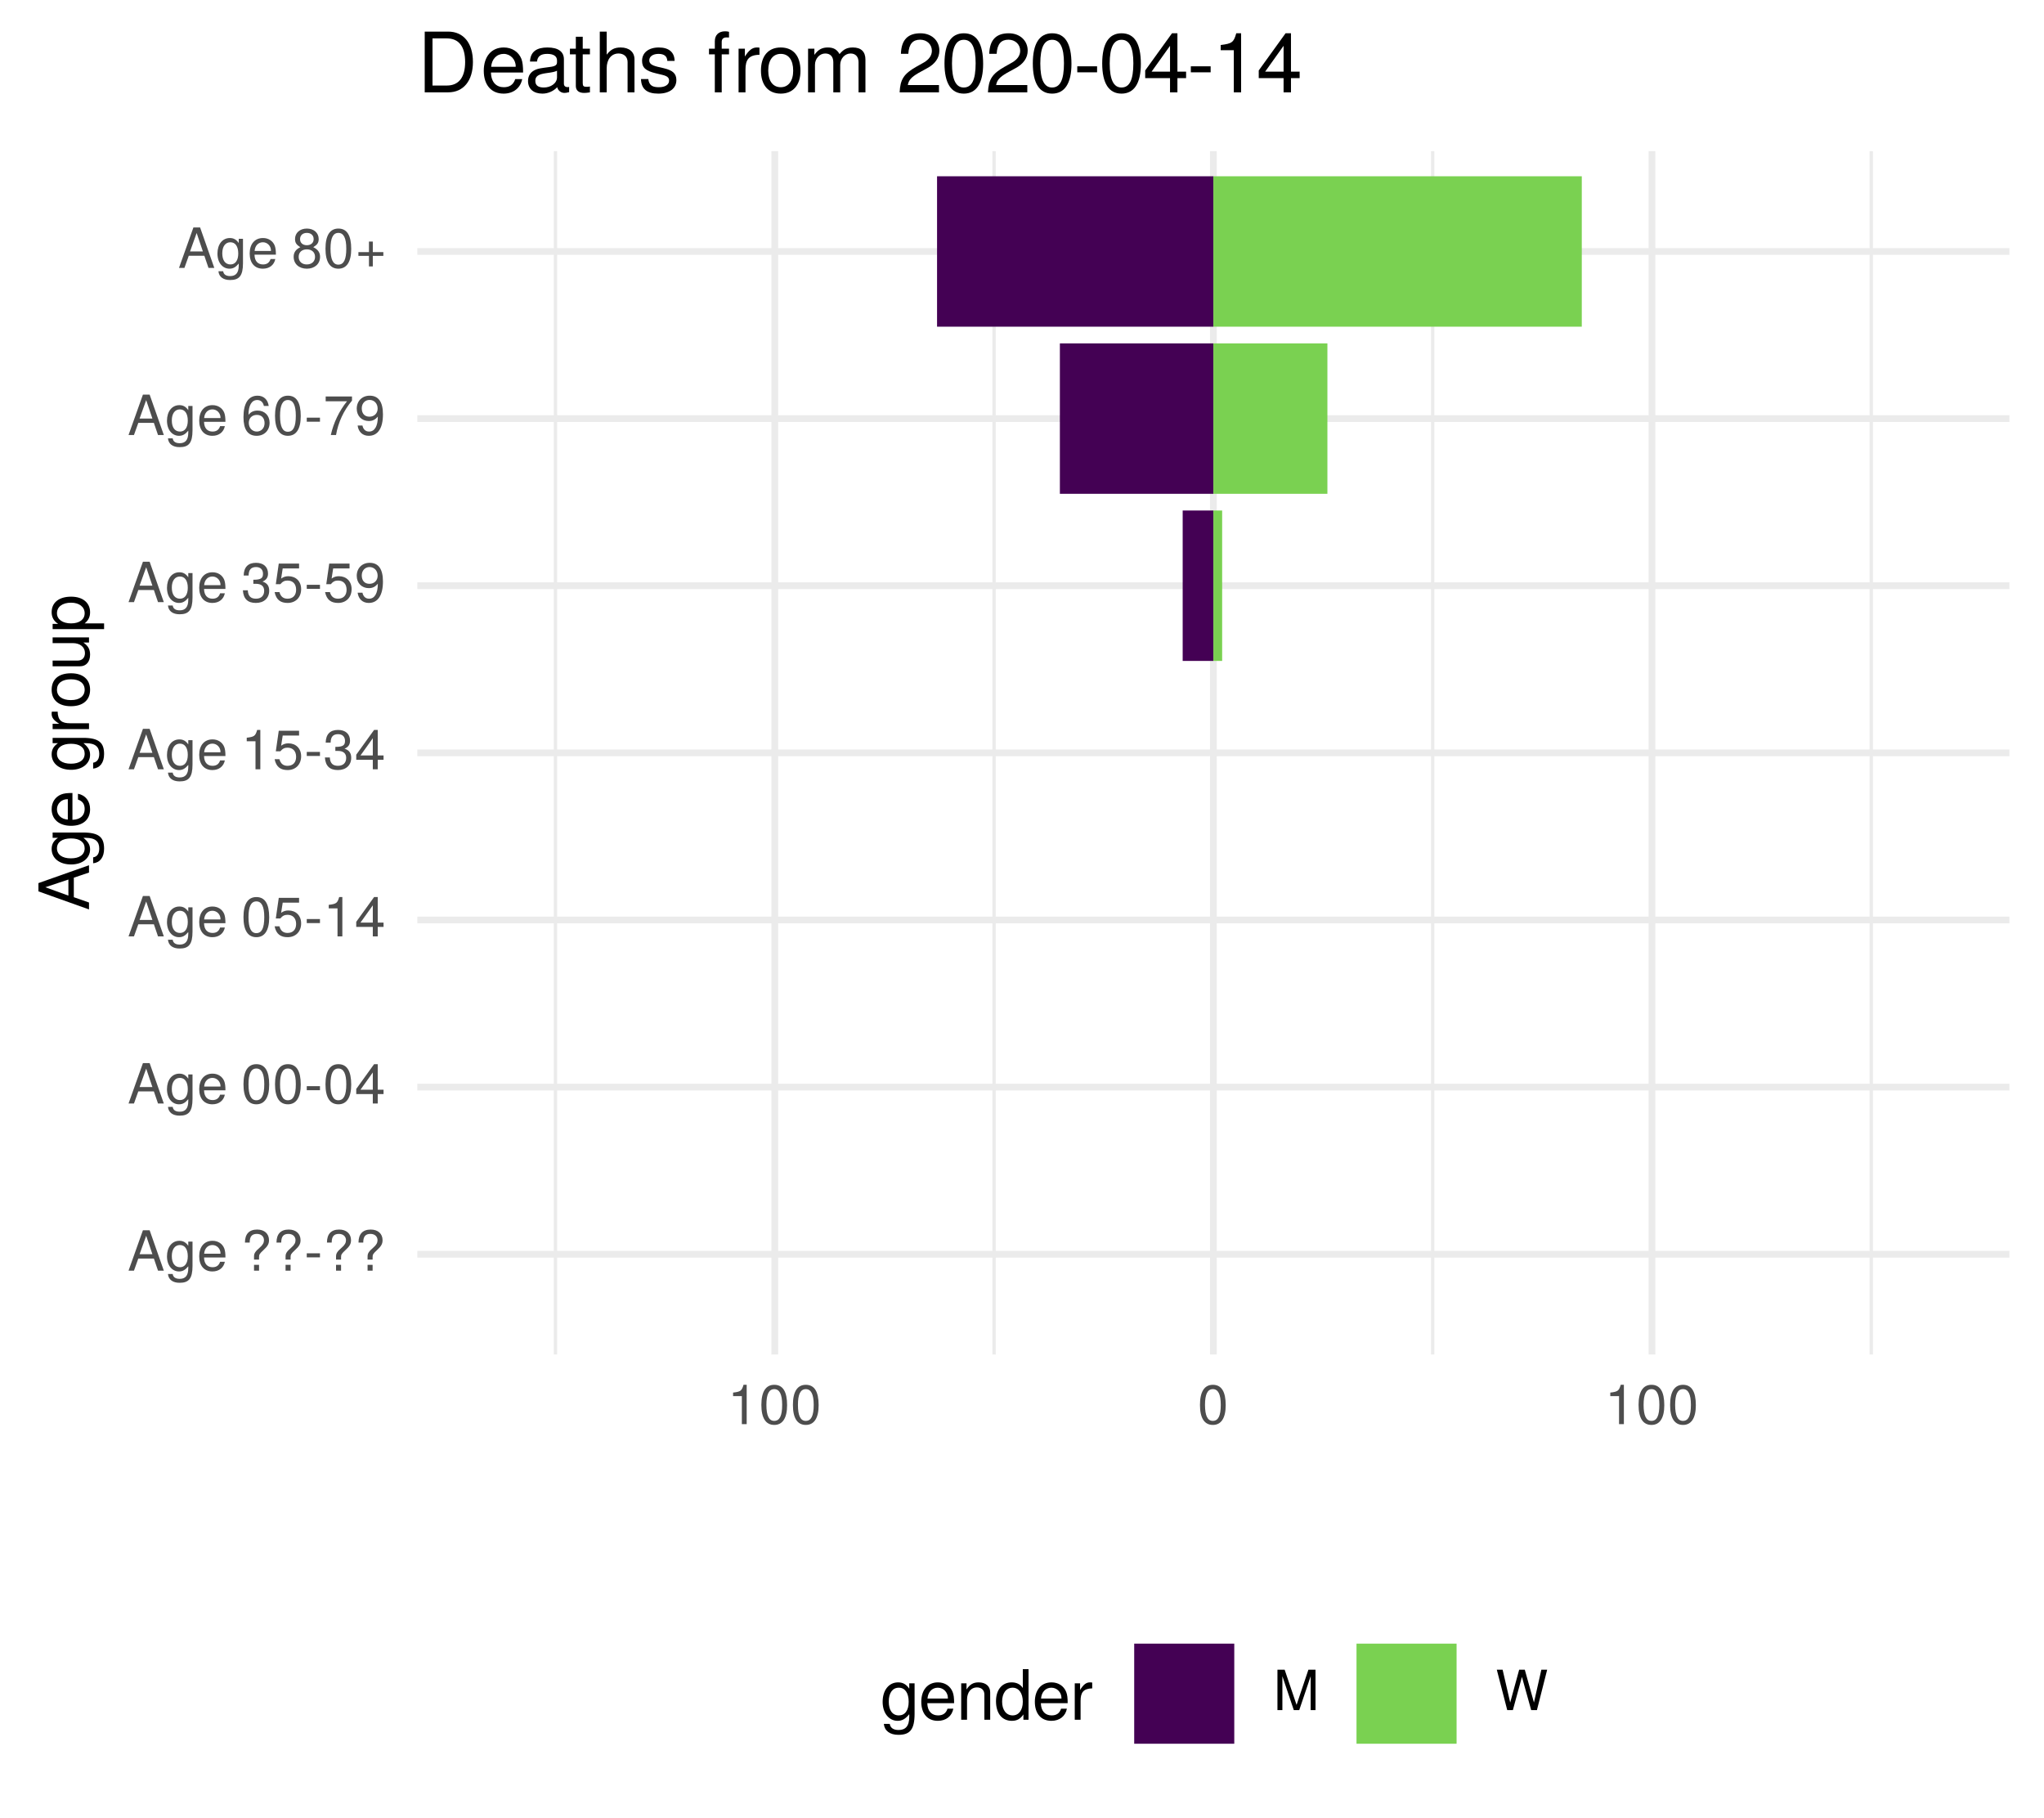
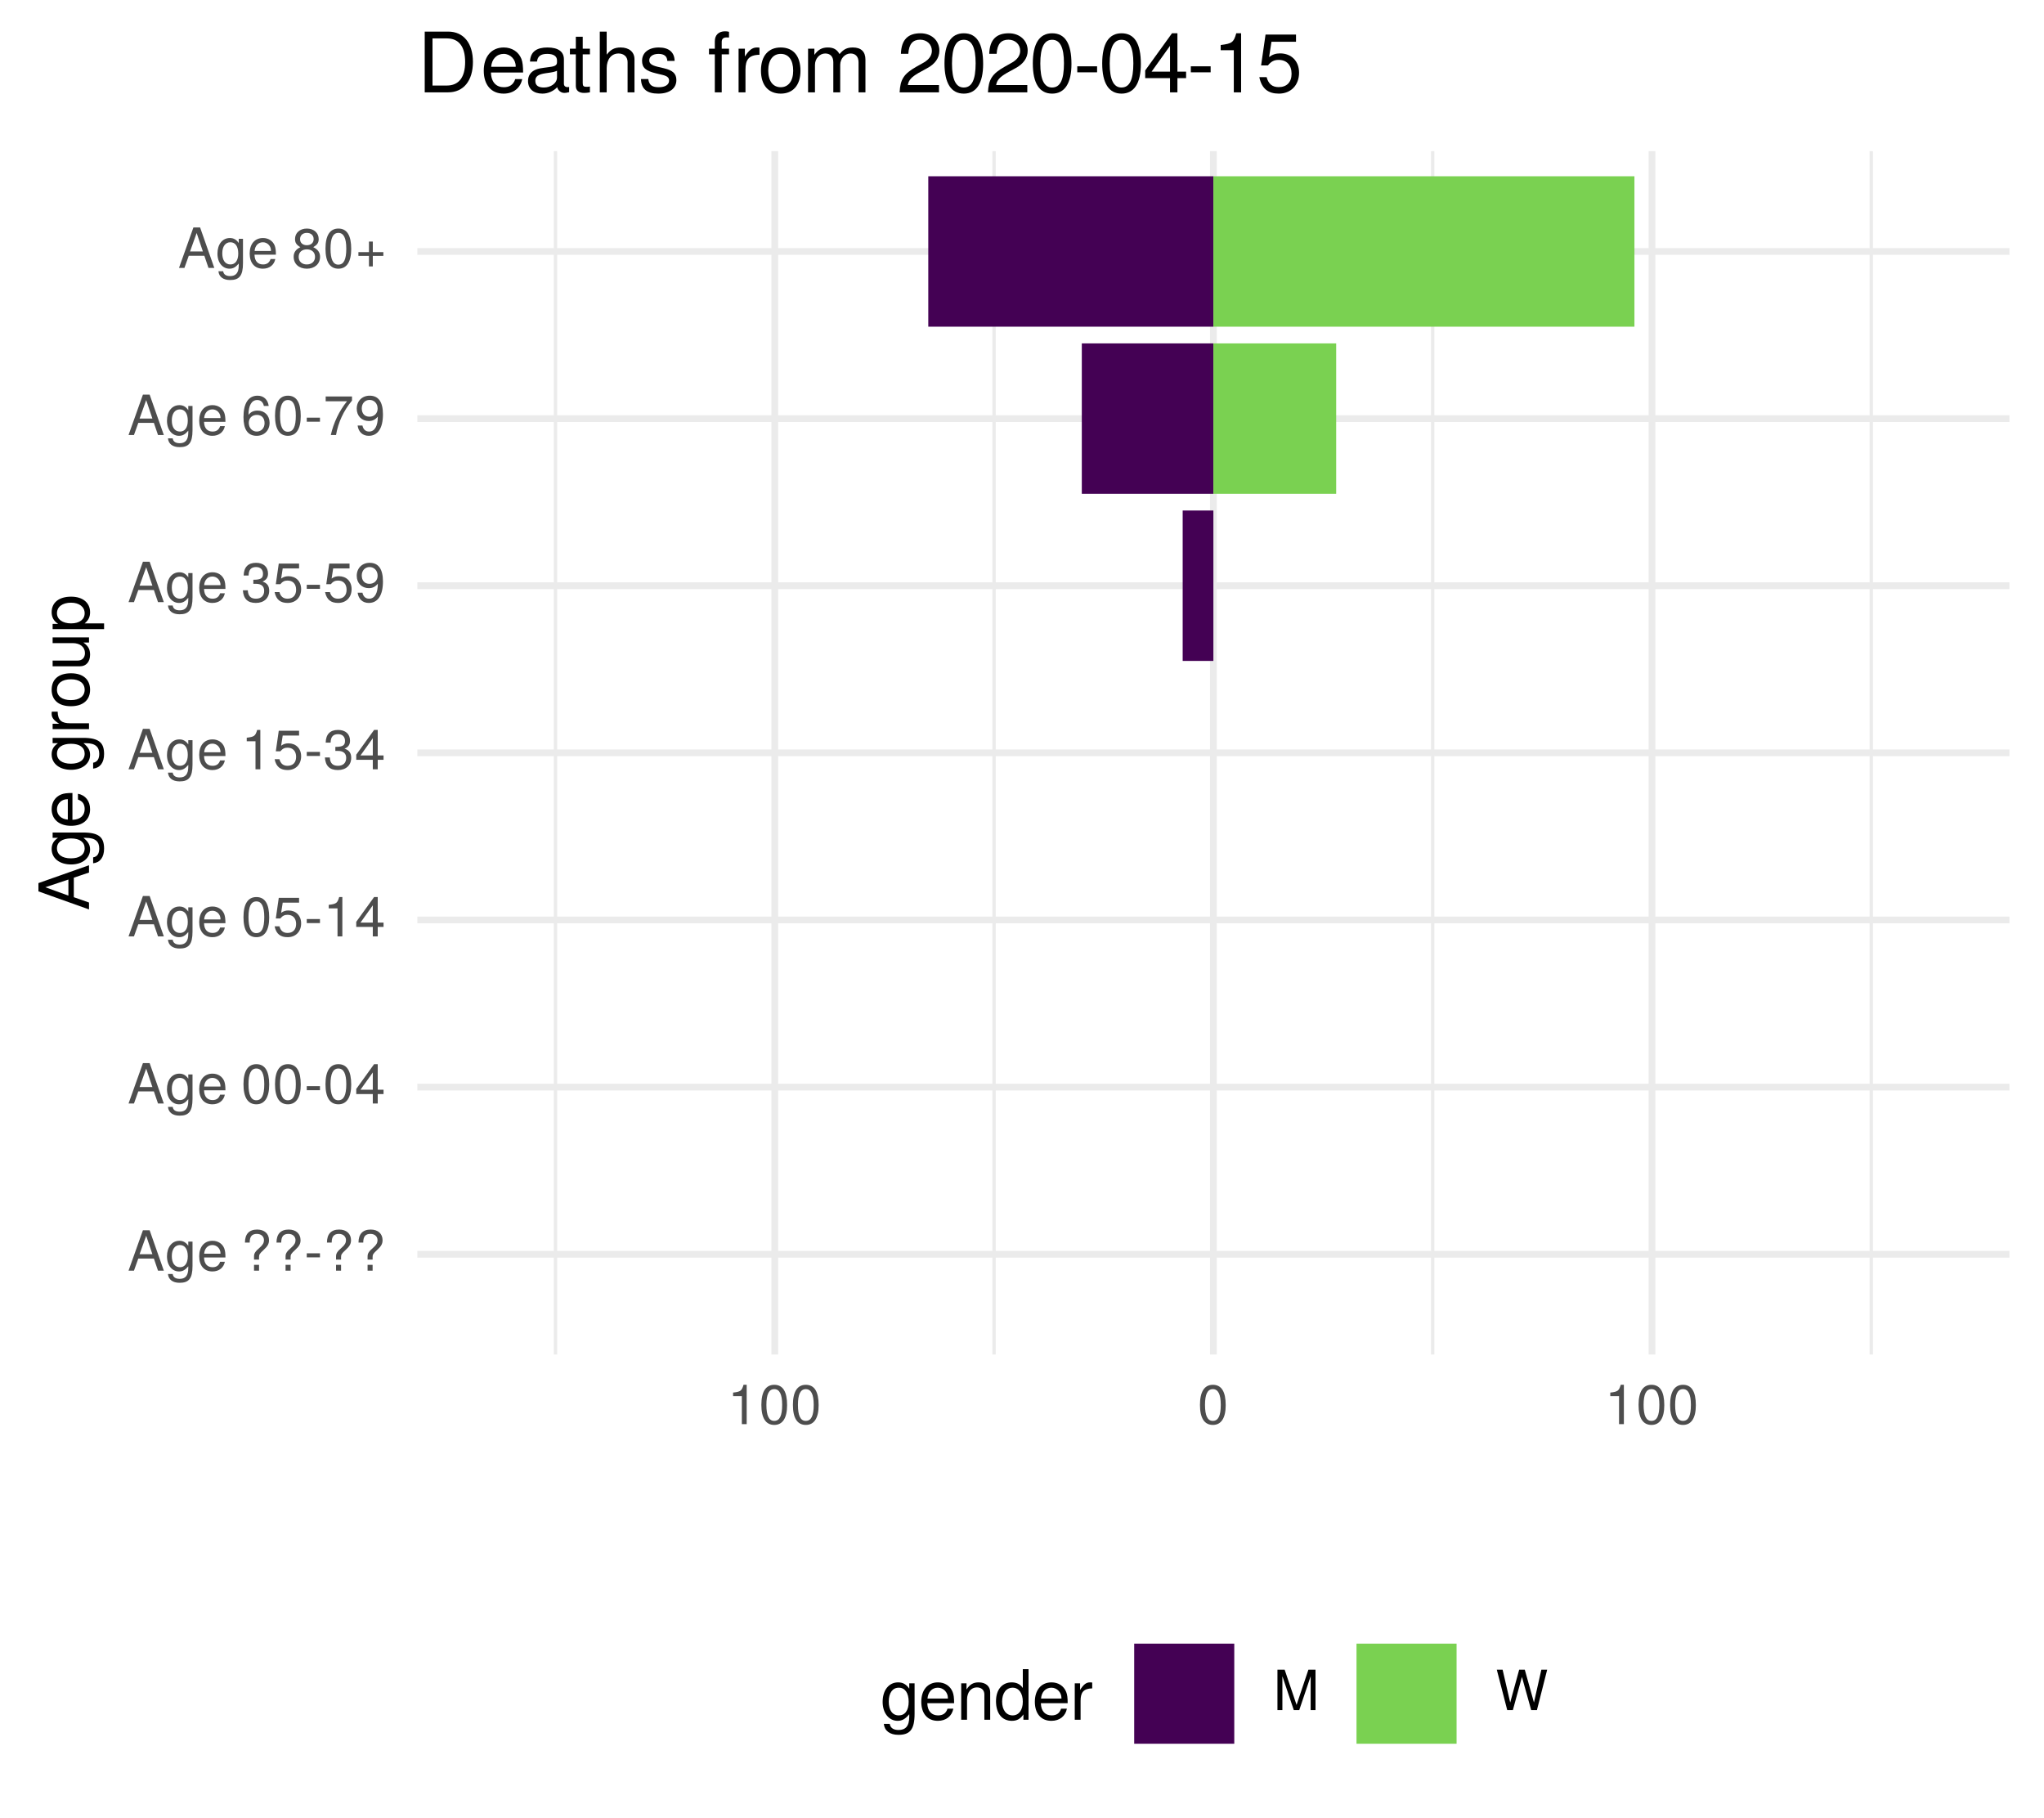
<svg xmlns="http://www.w3.org/2000/svg" xmlns:xlink="http://www.w3.org/1999/xlink" width="324pt" height="288pt" viewBox="0 0 324 288" version="1.1">
  <defs>
    <g>
      <symbol overflow="visible" id="glyph0-0">
        <path style="stroke:none;" d="" />
      </symbol>
      <symbol overflow="visible" id="glyph0-1">
        <path style="stroke:none;" d="M 5.75 0 L 3.5 -6.406 L 2.438 -6.406 L 0.156 0 L 1.016 0 L 1.703 -1.922 L 4.172 -1.922 L 4.828 0 Z M 3.938 -2.609 L 1.906 -2.609 L 2.953 -5.531 Z M 3.938 -2.609 " />
      </symbol>
      <symbol overflow="visible" id="glyph0-2">
        <path style="stroke:none;" d="M 4.297 -0.75 L 4.297 -4.609 L 3.625 -4.609 L 3.625 -3.938 C 3.25 -4.484 2.812 -4.734 2.219 -4.734 C 1.047 -4.734 0.25 -3.75 0.25 -2.266 C 0.25 -0.812 1.078 0.125 2.156 0.125 C 2.734 0.125 3.141 -0.109 3.625 -0.688 L 3.625 -0.391 C 3.625 0.828 3.125 1.297 2.266 1.297 C 1.688 1.297 1.234 1.094 1.156 0.531 L 0.406 0.531 C 0.484 1.406 1.156 1.922 2.25 1.922 C 3.688 1.922 4.297 1.281 4.297 -0.75 Z M 3.547 -2.281 C 3.547 -1.172 3.078 -0.547 2.312 -0.547 C 1.5 -0.547 1.016 -1.188 1.016 -2.312 C 1.016 -3.406 1.516 -4.062 2.297 -4.062 C 3.094 -4.062 3.547 -3.391 3.547 -2.281 Z M 3.547 -2.281 " />
      </symbol>
      <symbol overflow="visible" id="glyph0-3">
        <path style="stroke:none;" d="M 4.516 -2.094 C 4.516 -2.766 4.453 -3.188 4.328 -3.531 C 4.031 -4.281 3.328 -4.734 2.469 -4.734 C 1.172 -4.734 0.359 -3.797 0.359 -2.281 C 0.359 -0.766 1.156 0.125 2.453 0.125 C 3.5 0.125 4.234 -0.469 4.422 -1.406 L 3.672 -1.406 C 3.469 -0.797 3.062 -0.547 2.469 -0.547 C 1.703 -0.547 1.141 -1.031 1.125 -2.094 Z M 3.734 -2.75 C 3.734 -2.75 3.734 -2.703 3.719 -2.688 L 1.141 -2.688 C 1.203 -3.516 1.719 -4.062 2.453 -4.062 C 3.172 -4.062 3.734 -3.469 3.734 -2.75 Z M 3.734 -2.75 " />
      </symbol>
      <symbol overflow="visible" id="glyph0-4">
        <path style="stroke:none;" d="" />
      </symbol>
      <symbol overflow="visible" id="glyph0-5">
        <path style="stroke:none;" d="M 4.422 -4.828 C 4.422 -5.859 3.688 -6.516 2.547 -6.516 C 1.281 -6.516 0.609 -5.812 0.609 -4.453 L 1.359 -4.453 C 1.359 -5.422 1.719 -5.828 2.5 -5.828 C 3.172 -5.828 3.625 -5.422 3.625 -4.828 C 3.625 -4.422 3.438 -4.078 2.969 -3.672 C 2.453 -3.203 2.453 -3.203 2.297 -3 C 2.109 -2.75 2.047 -2.547 2.047 -2.234 L 2.047 -1.75 L 2.844 -1.75 L 2.844 -2.156 C 2.844 -2.547 2.938 -2.703 3.531 -3.25 C 4.203 -3.859 4.422 -4.25 4.422 -4.828 Z M 2.844 0 L 2.844 -0.922 L 2.047 -0.922 L 2.047 0 Z M 2.844 0 " />
      </symbol>
      <symbol overflow="visible" id="glyph0-6">
        <path style="stroke:none;" d="M 2.5 -2.109 L 2.5 -2.75 L 0.406 -2.75 L 0.406 -2.109 Z M 2.5 -2.109 " />
      </symbol>
      <symbol overflow="visible" id="glyph0-7">
        <path style="stroke:none;" d="M 4.453 -3 C 4.453 -5.156 3.781 -6.234 2.422 -6.234 C 1.078 -6.234 0.375 -5.141 0.375 -3.047 C 0.375 -0.953 1.078 0.125 2.422 0.125 C 3.734 0.125 4.453 -0.953 4.453 -3 Z M 3.672 -3.062 C 3.672 -1.297 3.266 -0.516 2.406 -0.516 C 1.578 -0.516 1.172 -1.344 1.172 -3.047 C 1.172 -4.75 1.578 -5.547 2.422 -5.547 C 3.25 -5.547 3.672 -4.734 3.672 -3.062 Z M 3.672 -3.062 " />
      </symbol>
      <symbol overflow="visible" id="glyph0-8">
        <path style="stroke:none;" d="M 4.578 -1.5 L 4.578 -2.188 L 3.656 -2.188 L 3.656 -6.234 L 3.078 -6.234 L 0.25 -2.312 L 0.25 -1.5 L 2.875 -1.5 L 2.875 0 L 3.656 0 L 3.656 -1.5 Z M 2.875 -2.188 L 0.922 -2.188 L 2.875 -4.922 Z M 2.875 -2.188 " />
      </symbol>
      <symbol overflow="visible" id="glyph0-9">
        <path style="stroke:none;" d="M 4.516 -2.062 C 4.516 -3.297 3.688 -4.109 2.5 -4.109 C 2.062 -4.109 1.703 -4 1.344 -3.734 L 1.594 -5.344 L 4.188 -5.344 L 4.188 -6.109 L 0.969 -6.109 L 0.5 -2.844 L 1.219 -2.844 C 1.578 -3.266 1.875 -3.422 2.359 -3.422 C 3.188 -3.422 3.719 -2.891 3.719 -1.969 C 3.719 -1.062 3.203 -0.547 2.359 -0.547 C 1.688 -0.547 1.266 -0.891 1.078 -1.594 L 0.312 -1.594 C 0.562 -0.359 1.266 0.125 2.375 0.125 C 3.641 0.125 4.516 -0.75 4.516 -2.062 Z M 4.516 -2.062 " />
      </symbol>
      <symbol overflow="visible" id="glyph0-10">
        <path style="stroke:none;" d="M 3.047 0 L 3.047 -6.234 L 2.547 -6.234 C 2.266 -5.281 2.094 -5.141 0.891 -5 L 0.891 -4.438 L 2.281 -4.438 L 2.281 0 Z M 3.047 0 " />
      </symbol>
      <symbol overflow="visible" id="glyph0-11">
        <path style="stroke:none;" d="M 4.453 -1.812 C 4.453 -2.562 4.141 -3.016 3.391 -3.266 C 3.969 -3.5 4.266 -3.891 4.266 -4.516 C 4.266 -5.594 3.547 -6.234 2.359 -6.234 C 1.109 -6.234 0.438 -5.547 0.406 -4.219 L 1.188 -4.219 C 1.203 -5.141 1.578 -5.562 2.375 -5.562 C 3.062 -5.562 3.469 -5.156 3.469 -4.5 C 3.469 -3.828 3.188 -3.547 1.938 -3.547 L 1.938 -2.906 L 2.359 -2.906 C 3.219 -2.906 3.656 -2.5 3.656 -1.797 C 3.656 -1.016 3.172 -0.547 2.359 -0.547 C 1.516 -0.547 1.109 -0.969 1.062 -1.875 L 0.281 -1.875 C 0.375 -0.5 1.062 0.125 2.344 0.125 C 3.625 0.125 4.453 -0.641 4.453 -1.812 Z M 4.453 -1.812 " />
      </symbol>
      <symbol overflow="visible" id="glyph0-12">
        <path style="stroke:none;" d="M 4.484 -3.266 C 4.484 -5.219 3.797 -6.234 2.375 -6.234 C 1.188 -6.234 0.328 -5.391 0.328 -4.172 C 0.328 -3.016 1.125 -2.219 2.25 -2.219 C 2.844 -2.219 3.266 -2.438 3.672 -2.922 C 3.672 -1.406 3.172 -0.547 2.281 -0.547 C 1.734 -0.547 1.359 -0.891 1.234 -1.5 L 0.469 -1.5 C 0.609 -0.469 1.281 0.125 2.234 0.125 C 3.688 0.125 4.484 -1.109 4.484 -3.266 Z M 3.641 -4.188 C 3.641 -3.422 3.094 -2.906 2.344 -2.906 C 1.594 -2.906 1.125 -3.391 1.125 -4.234 C 1.125 -5.016 1.656 -5.562 2.359 -5.562 C 3.094 -5.562 3.641 -5 3.641 -4.188 Z M 3.641 -4.188 " />
      </symbol>
      <symbol overflow="visible" id="glyph0-13">
        <path style="stroke:none;" d="M 4.516 -1.938 C 4.516 -3.094 3.719 -3.875 2.609 -3.875 C 1.984 -3.875 1.5 -3.641 1.172 -3.188 C 1.172 -4.703 1.672 -5.547 2.562 -5.547 C 3.109 -5.547 3.484 -5.203 3.609 -4.609 L 4.375 -4.609 C 4.234 -5.625 3.562 -6.234 2.609 -6.234 C 1.156 -6.234 0.375 -5.016 0.375 -2.844 C 0.375 -0.891 1.047 0.125 2.469 0.125 C 3.656 0.125 4.516 -0.719 4.516 -1.938 Z M 3.719 -1.875 C 3.719 -1.094 3.188 -0.547 2.484 -0.547 C 1.766 -0.547 1.219 -1.125 1.219 -1.922 C 1.219 -2.688 1.734 -3.188 2.5 -3.188 C 3.25 -3.188 3.719 -2.703 3.719 -1.875 Z M 3.719 -1.875 " />
      </symbol>
      <symbol overflow="visible" id="glyph0-14">
        <path style="stroke:none;" d="M 4.578 -5.453 L 4.578 -6.109 L 0.406 -6.109 L 0.406 -5.344 L 3.781 -5.344 C 2.531 -3.781 1.656 -1.953 1.219 0 L 2.047 0 C 2.391 -2.016 3.266 -3.891 4.578 -5.453 Z M 4.578 -5.453 " />
      </symbol>
      <symbol overflow="visible" id="glyph0-15">
        <path style="stroke:none;" d="M 4.516 -1.766 C 4.516 -2.453 4.156 -2.938 3.438 -3.281 C 4.078 -3.672 4.297 -3.984 4.297 -4.578 C 4.297 -5.547 3.531 -6.234 2.422 -6.234 C 1.312 -6.234 0.547 -5.547 0.547 -4.578 C 0.547 -4 0.75 -3.672 1.391 -3.281 C 0.672 -2.938 0.328 -2.453 0.328 -1.766 C 0.328 -0.625 1.188 0.125 2.422 0.125 C 3.656 0.125 4.516 -0.625 4.516 -1.766 Z M 3.5 -4.562 C 3.5 -3.969 3.062 -3.594 2.422 -3.594 C 1.766 -3.594 1.344 -3.969 1.344 -4.562 C 1.344 -5.156 1.766 -5.547 2.422 -5.547 C 3.078 -5.547 3.5 -5.156 3.5 -4.562 Z M 3.719 -1.75 C 3.719 -1.016 3.188 -0.547 2.406 -0.547 C 1.641 -0.547 1.125 -1.016 1.125 -1.75 C 1.125 -2.484 1.641 -2.938 2.422 -2.938 C 3.188 -2.938 3.719 -2.484 3.719 -1.75 Z M 3.719 -1.75 " />
      </symbol>
      <symbol overflow="visible" id="glyph0-16">
        <path style="stroke:none;" d="M 4.547 -1.906 L 4.547 -2.5 L 2.875 -2.5 L 2.875 -4.172 L 2.266 -4.172 L 2.266 -2.5 L 0.594 -2.5 L 0.594 -1.906 L 2.266 -1.906 L 2.266 -0.234 L 2.875 -0.234 L 2.875 -1.906 Z M 4.547 -1.906 " />
      </symbol>
      <symbol overflow="visible" id="glyph0-17">
        <path style="stroke:none;" d="M 6.688 0 L 6.688 -6.406 L 5.562 -6.406 L 3.688 -0.828 L 1.797 -6.406 L 0.656 -6.406 L 0.656 0 L 1.438 0 L 1.438 -5.375 L 3.25 0 L 4.109 0 L 5.922 -5.375 L 5.922 0 Z M 6.688 0 " />
      </symbol>
      <symbol overflow="visible" id="glyph0-18">
        <path style="stroke:none;" d="M 8.172 -6.406 L 7.25 -6.406 L 6.078 -1.203 L 4.625 -6.406 L 3.734 -6.406 L 2.312 -1.203 L 1.109 -6.406 L 0.188 -6.406 L 1.844 0 L 2.734 0 L 4.172 -5.266 L 5.641 0 L 6.547 0 Z M 8.172 -6.406 " />
      </symbol>
      <symbol overflow="visible" id="glyph1-0">
        <path style="stroke:none;" d="" />
      </symbol>
      <symbol overflow="visible" id="glyph1-1">
        <path style="stroke:none;" d="M 0 -7.188 L -8.016 -4.359 L -8.016 -3.047 L 0 -0.188 L 0 -1.281 L -2.406 -2.125 L -2.406 -5.219 L 0 -6.031 Z M -3.266 -4.922 L -3.266 -2.375 L -6.922 -3.703 Z M -3.266 -4.922 " />
      </symbol>
      <symbol overflow="visible" id="glyph1-2">
        <path style="stroke:none;" d="M -0.953 -5.375 L -5.766 -5.375 L -5.766 -4.531 L -4.922 -4.531 C -5.609 -4.062 -5.922 -3.516 -5.922 -2.766 C -5.922 -1.312 -4.703 -0.312 -2.828 -0.312 C -1.016 -0.312 0.172 -1.344 0.172 -2.688 C 0.172 -3.422 -0.141 -3.922 -0.875 -4.531 L -0.484 -4.531 C 1.047 -4.531 1.625 -3.906 1.625 -2.844 C 1.625 -2.109 1.359 -1.547 0.656 -1.438 L 0.656 -0.5 C 1.75 -0.609 2.391 -1.453 2.391 -2.812 C 2.391 -4.609 1.594 -5.375 -0.953 -5.375 Z M -2.844 -4.438 C -1.469 -4.438 -0.688 -3.844 -0.688 -2.875 C -0.688 -1.875 -1.484 -1.281 -2.875 -1.281 C -4.266 -1.281 -5.078 -1.891 -5.078 -2.875 C -5.078 -3.859 -4.25 -4.438 -2.844 -4.438 Z M -2.844 -4.438 " />
      </symbol>
      <symbol overflow="visible" id="glyph1-3">
        <path style="stroke:none;" d="M -2.625 -5.641 C -3.453 -5.641 -3.984 -5.578 -4.406 -5.406 C -5.359 -5.031 -5.922 -4.156 -5.922 -3.078 C -5.922 -1.469 -4.734 -0.438 -2.844 -0.438 C -0.953 -0.438 0.172 -1.438 0.172 -3.062 C 0.172 -4.375 -0.578 -5.297 -1.75 -5.516 L -1.75 -4.594 C -0.984 -4.344 -0.688 -3.828 -0.688 -3.094 C -0.688 -2.141 -1.297 -1.422 -2.625 -1.391 Z M -3.438 -4.656 C -3.438 -4.656 -3.391 -4.656 -3.359 -4.656 L -3.359 -1.422 C -4.391 -1.5 -5.078 -2.141 -5.078 -3.062 C -5.078 -3.969 -4.328 -4.656 -3.438 -4.656 Z M -3.438 -4.656 " />
      </symbol>
      <symbol overflow="visible" id="glyph1-4">
        <path style="stroke:none;" d="" />
      </symbol>
      <symbol overflow="visible" id="glyph1-5">
        <path style="stroke:none;" d="M -4.969 -3.531 L -5.891 -3.531 C -5.922 -3.375 -5.922 -3.297 -5.922 -3.172 C -5.922 -2.578 -5.578 -2.141 -4.719 -1.609 L -5.766 -1.609 L -5.766 -0.766 L 0 -0.766 L 0 -1.688 L -2.984 -1.688 C -4.297 -1.688 -4.938 -2.109 -4.969 -3.531 Z M -4.969 -3.531 " />
      </symbol>
      <symbol overflow="visible" id="glyph1-6">
        <path style="stroke:none;" d="M -2.844 -5.609 C -4.828 -5.609 -5.922 -4.656 -5.922 -2.984 C -5.922 -1.375 -4.812 -0.391 -2.875 -0.391 C -0.953 -0.391 0.172 -1.359 0.172 -3 C 0.172 -4.625 -0.953 -5.609 -2.844 -5.609 Z M -2.844 -4.656 C -1.5 -4.656 -0.688 -4.016 -0.688 -3 C -0.688 -1.984 -1.484 -1.359 -2.875 -1.359 C -4.266 -1.359 -5.078 -1.984 -5.078 -3 C -5.078 -4.031 -4.281 -4.656 -2.844 -4.656 Z M -2.844 -4.656 " />
      </symbol>
      <symbol overflow="visible" id="glyph1-7">
        <path style="stroke:none;" d="M 0 -5.297 L -5.766 -5.297 L -5.766 -4.391 L -2.578 -4.391 C -1.406 -4.391 -0.641 -3.766 -0.641 -2.812 C -0.641 -2.094 -1.078 -1.625 -1.766 -1.625 L -5.766 -1.625 L -5.766 -0.719 L -1.406 -0.719 C -0.453 -0.719 0.172 -1.438 0.172 -2.547 C 0.172 -3.406 -0.125 -3.938 -0.891 -4.484 L 0 -4.484 Z M 0 -5.297 " />
      </symbol>
      <symbol overflow="visible" id="glyph1-8">
        <path style="stroke:none;" d="M -2.828 -5.75 C -4.766 -5.75 -5.922 -4.812 -5.922 -3.281 C -5.922 -2.5 -5.578 -1.875 -4.891 -1.438 L -5.766 -1.438 L -5.766 -0.609 L 2.391 -0.609 L 2.391 -1.516 L -0.688 -1.516 C -0.094 -2 0.172 -2.547 0.172 -3.281 C 0.172 -4.781 -0.984 -5.75 -2.828 -5.75 Z M -2.844 -4.797 C -1.547 -4.797 -0.688 -4.125 -0.688 -3.125 C -0.688 -2.156 -1.484 -1.516 -2.844 -1.516 C -4.188 -1.516 -5.078 -2.156 -5.078 -3.125 C -5.078 -4.141 -4.219 -4.797 -2.844 -4.797 Z M -2.844 -4.797 " />
      </symbol>
      <symbol overflow="visible" id="glyph2-0">
        <path style="stroke:none;" d="" />
      </symbol>
      <symbol overflow="visible" id="glyph2-1">
        <path style="stroke:none;" d="M 5.375 -0.953 L 5.375 -5.766 L 4.531 -5.766 L 4.531 -4.922 C 4.062 -5.609 3.516 -5.922 2.766 -5.922 C 1.312 -5.922 0.312 -4.703 0.312 -2.828 C 0.312 -1.016 1.344 0.172 2.688 0.172 C 3.422 0.172 3.922 -0.141 4.531 -0.875 L 4.531 -0.484 C 4.531 1.047 3.906 1.625 2.844 1.625 C 2.109 1.625 1.547 1.359 1.438 0.656 L 0.5 0.656 C 0.609 1.75 1.453 2.391 2.812 2.391 C 4.609 2.391 5.375 1.594 5.375 -0.953 Z M 4.438 -2.844 C 4.438 -1.469 3.844 -0.688 2.875 -0.688 C 1.875 -0.688 1.281 -1.484 1.281 -2.875 C 1.281 -4.266 1.891 -5.078 2.875 -5.078 C 3.859 -5.078 4.438 -4.25 4.438 -2.844 Z M 4.438 -2.844 " />
      </symbol>
      <symbol overflow="visible" id="glyph2-2">
        <path style="stroke:none;" d="M 5.641 -2.625 C 5.641 -3.453 5.578 -3.984 5.406 -4.406 C 5.031 -5.359 4.156 -5.922 3.078 -5.922 C 1.469 -5.922 0.438 -4.734 0.438 -2.844 C 0.438 -0.953 1.438 0.172 3.062 0.172 C 4.375 0.172 5.297 -0.578 5.516 -1.75 L 4.594 -1.75 C 4.344 -0.984 3.828 -0.688 3.094 -0.688 C 2.141 -0.688 1.422 -1.297 1.391 -2.625 Z M 4.656 -3.438 C 4.656 -3.438 4.656 -3.391 4.656 -3.359 L 1.422 -3.359 C 1.5 -4.391 2.141 -5.078 3.062 -5.078 C 3.969 -5.078 4.656 -4.328 4.656 -3.438 Z M 4.656 -3.438 " />
      </symbol>
      <symbol overflow="visible" id="glyph2-3">
        <path style="stroke:none;" d="M 5.359 0 L 5.359 -4.359 C 5.359 -5.312 4.641 -5.922 3.531 -5.922 C 2.672 -5.922 2.125 -5.594 1.609 -4.797 L 1.609 -5.766 L 0.766 -5.766 L 0.766 0 L 1.688 0 L 1.688 -3.172 C 1.688 -4.359 2.328 -5.125 3.25 -5.125 C 3.984 -5.125 4.438 -4.688 4.438 -4 L 4.438 0 Z M 5.359 0 " />
      </symbol>
      <symbol overflow="visible" id="glyph2-4">
        <path style="stroke:none;" d="M 5.438 0 L 5.438 -8.016 L 4.531 -8.016 L 4.531 -5.031 C 4.141 -5.625 3.531 -5.922 2.766 -5.922 C 1.266 -5.922 0.281 -4.781 0.281 -2.938 C 0.281 -0.984 1.25 0.172 2.797 0.172 C 3.594 0.172 4.141 -0.125 4.625 -0.844 L 4.625 0 Z M 4.531 -2.859 C 4.531 -1.531 3.891 -0.688 2.922 -0.688 C 1.906 -0.688 1.25 -1.547 1.25 -2.875 C 1.25 -4.219 1.906 -5.078 2.922 -5.078 C 3.906 -5.078 4.531 -4.188 4.531 -2.859 Z M 4.531 -2.859 " />
      </symbol>
      <symbol overflow="visible" id="glyph2-5">
        <path style="stroke:none;" d="M 3.531 -4.969 L 3.531 -5.891 C 3.375 -5.922 3.297 -5.922 3.172 -5.922 C 2.578 -5.922 2.141 -5.578 1.609 -4.719 L 1.609 -5.766 L 0.766 -5.766 L 0.766 0 L 1.688 0 L 1.688 -2.984 C 1.688 -4.297 2.109 -4.938 3.531 -4.969 Z M 3.531 -4.969 " />
      </symbol>
      <symbol overflow="visible" id="glyph3-0">
        <path style="stroke:none;" d="" />
      </symbol>
      <symbol overflow="visible" id="glyph3-1">
        <path style="stroke:none;" d="M 8.812 -4.812 C 8.812 -7.797 7.328 -9.625 4.891 -9.625 L 1.172 -9.625 L 1.172 0 L 4.891 0 C 7.312 0 8.812 -1.828 8.812 -4.812 Z M 7.578 -4.812 C 7.578 -2.375 6.578 -1.078 4.672 -1.078 L 2.406 -1.078 L 2.406 -8.547 L 4.672 -8.547 C 6.578 -8.547 7.578 -7.266 7.578 -4.812 Z M 7.578 -4.812 " />
      </symbol>
      <symbol overflow="visible" id="glyph3-2">
        <path style="stroke:none;" d="M 6.766 -3.141 C 6.766 -4.141 6.688 -4.781 6.5 -5.297 C 6.047 -6.438 4.984 -7.109 3.703 -7.109 C 1.766 -7.109 0.531 -5.688 0.531 -3.422 C 0.531 -1.156 1.734 0.203 3.672 0.203 C 5.25 0.203 6.344 -0.703 6.625 -2.094 L 5.516 -2.094 C 5.219 -1.188 4.594 -0.812 3.703 -0.812 C 2.562 -0.812 1.703 -1.562 1.672 -3.141 Z M 5.594 -4.125 C 5.594 -4.125 5.594 -4.062 5.578 -4.047 L 1.703 -4.047 C 1.797 -5.266 2.578 -6.094 3.688 -6.094 C 4.766 -6.094 5.594 -5.203 5.594 -4.125 Z M 5.594 -4.125 " />
      </symbol>
      <symbol overflow="visible" id="glyph3-3">
        <path style="stroke:none;" d="M 7.062 -0.031 L 7.062 -0.859 C 6.938 -0.828 6.891 -0.828 6.828 -0.828 C 6.438 -0.828 6.234 -1.031 6.234 -1.375 L 6.234 -5.234 C 6.234 -6.453 5.328 -7.109 3.625 -7.109 C 1.953 -7.109 0.922 -6.469 0.859 -4.875 L 1.969 -4.875 C 2.062 -5.719 2.562 -6.094 3.594 -6.094 C 4.578 -6.094 5.141 -5.734 5.141 -5.062 L 5.141 -4.781 C 5.141 -4.312 4.859 -4.125 3.984 -4.016 C 2.422 -3.812 2.188 -3.766 1.766 -3.594 C 0.969 -3.266 0.547 -2.641 0.547 -1.797 C 0.547 -0.547 1.422 0.203 2.828 0.203 C 3.703 0.203 4.562 -0.172 5.172 -0.812 C 5.297 -0.297 5.766 0.094 6.312 0.094 C 6.531 0.094 6.703 0.062 7.062 -0.031 Z M 5.141 -2.391 C 5.141 -1.406 4.125 -0.766 3.062 -0.766 C 2.203 -0.766 1.703 -1.062 1.703 -1.828 C 1.703 -2.547 2.188 -2.859 3.359 -3.031 C 4.531 -3.188 4.766 -3.25 5.141 -3.422 Z M 5.141 -2.391 " />
      </symbol>
      <symbol overflow="visible" id="glyph3-4">
        <path style="stroke:none;" d="M 3.359 0 L 3.359 -0.922 C 3.203 -0.891 3.031 -0.875 2.828 -0.875 C 2.344 -0.875 2.219 -1 2.219 -1.484 L 2.219 -6.016 L 3.359 -6.016 L 3.359 -6.922 L 2.219 -6.922 L 2.219 -8.812 L 1.125 -8.812 L 1.125 -6.922 L 0.188 -6.922 L 0.188 -6.016 L 1.125 -6.016 L 1.125 -1 C 1.125 -0.297 1.594 0.094 2.453 0.094 C 2.719 0.094 2.984 0.062 3.359 0 Z M 3.359 0 " />
      </symbol>
      <symbol overflow="visible" id="glyph3-5">
        <path style="stroke:none;" d="M 6.422 0 L 6.422 -5.234 C 6.422 -6.391 5.578 -7.109 4.234 -7.109 C 3.266 -7.109 2.672 -6.812 2.016 -5.969 L 2.016 -9.625 L 0.922 -9.625 L 0.922 0 L 2.016 0 L 2.016 -3.812 C 2.016 -5.234 2.766 -6.156 3.891 -6.156 C 4.672 -6.156 5.328 -5.703 5.328 -4.797 L 5.328 0 Z M 6.422 0 " />
      </symbol>
      <symbol overflow="visible" id="glyph3-6">
        <path style="stroke:none;" d="M 6.062 -1.938 C 6.062 -2.969 5.484 -3.484 4.109 -3.812 L 3.047 -4.062 C 2.156 -4.281 1.766 -4.562 1.766 -5.062 C 1.766 -5.688 2.344 -6.094 3.234 -6.094 C 4.125 -6.094 4.594 -5.719 4.625 -4.984 L 5.781 -4.984 C 5.766 -6.344 4.875 -7.109 3.281 -7.109 C 1.656 -7.109 0.625 -6.281 0.625 -5 C 0.625 -3.922 1.172 -3.406 2.812 -3.016 L 3.844 -2.766 C 4.609 -2.578 4.906 -2.344 4.906 -1.844 C 4.906 -1.203 4.266 -0.812 3.297 -0.812 C 2.312 -0.812 1.75 -1.062 1.609 -2.109 L 0.453 -2.109 C 0.5 -0.516 1.406 0.203 3.203 0.203 C 4.953 0.203 6.062 -0.609 6.062 -1.938 Z M 6.062 -1.938 " />
      </symbol>
      <symbol overflow="visible" id="glyph3-7">
        <path style="stroke:none;" d="" />
      </symbol>
      <symbol overflow="visible" id="glyph3-8">
        <path style="stroke:none;" d="M 3.406 -6.016 L 3.406 -6.922 L 2.25 -6.922 L 2.25 -8 C 2.25 -8.469 2.516 -8.703 3.031 -8.703 C 3.109 -8.703 3.156 -8.703 3.406 -8.688 L 3.406 -9.594 C 3.156 -9.656 3.016 -9.672 2.781 -9.672 C 1.766 -9.672 1.156 -9.078 1.156 -8.094 L 1.156 -6.922 L 0.234 -6.922 L 0.234 -6.016 L 1.156 -6.016 L 1.156 0 L 2.25 0 L 2.25 -6.016 Z M 3.406 -6.016 " />
      </symbol>
      <symbol overflow="visible" id="glyph3-9">
        <path style="stroke:none;" d="M 4.234 -5.953 L 4.234 -7.078 C 4.047 -7.109 3.969 -7.109 3.812 -7.109 C 3.109 -7.109 2.562 -6.688 1.922 -5.672 L 1.922 -6.922 L 0.922 -6.922 L 0.922 0 L 2.016 0 L 2.016 -3.594 C 2.016 -5.156 2.531 -5.922 4.234 -5.953 Z M 4.234 -5.953 " />
      </symbol>
      <symbol overflow="visible" id="glyph3-10">
        <path style="stroke:none;" d="M 6.734 -3.406 C 6.734 -5.797 5.578 -7.109 3.594 -7.109 C 1.656 -7.109 0.469 -5.781 0.469 -3.453 C 0.469 -1.141 1.641 0.203 3.609 0.203 C 5.547 0.203 6.734 -1.141 6.734 -3.406 Z M 5.578 -3.422 C 5.578 -1.797 4.812 -0.812 3.609 -0.812 C 2.375 -0.812 1.625 -1.781 1.625 -3.453 C 1.625 -5.125 2.375 -6.094 3.609 -6.094 C 4.844 -6.094 5.578 -5.141 5.578 -3.422 Z M 5.578 -3.422 " />
      </symbol>
      <symbol overflow="visible" id="glyph3-11">
        <path style="stroke:none;" d="M 10.031 0 L 10.031 -5.188 C 10.031 -6.438 9.344 -7.109 8.047 -7.109 C 7.125 -7.109 6.578 -6.844 5.922 -6.062 C 5.516 -6.797 4.969 -7.109 4.062 -7.109 C 3.141 -7.109 2.531 -6.766 1.938 -5.938 L 1.938 -6.922 L 0.938 -6.922 L 0.938 0 L 2.031 0 L 2.031 -4.344 C 2.031 -5.344 2.766 -6.156 3.656 -6.156 C 4.469 -6.156 4.938 -5.656 4.938 -4.766 L 4.938 0 L 6.031 0 L 6.031 -4.344 C 6.031 -5.344 6.766 -6.156 7.672 -6.156 C 8.469 -6.156 8.938 -5.641 8.938 -4.766 L 8.938 0 Z M 10.031 0 " />
      </symbol>
      <symbol overflow="visible" id="glyph3-12">
        <path style="stroke:none;" d="M 6.75 -6.609 C 6.75 -8.203 5.516 -9.359 3.75 -9.359 C 1.828 -9.359 0.719 -8.391 0.656 -6.109 L 1.828 -6.109 C 1.922 -7.688 2.562 -8.344 3.703 -8.344 C 4.766 -8.344 5.562 -7.594 5.562 -6.594 C 5.562 -5.844 5.125 -5.219 4.297 -4.734 L 3.078 -4.047 C 1.125 -2.938 0.547 -2.062 0.453 0 L 6.688 0 L 6.688 -1.156 L 1.75 -1.156 C 1.875 -1.922 2.297 -2.406 3.453 -3.078 L 4.766 -3.797 C 6.078 -4.484 6.75 -5.469 6.75 -6.609 Z M 6.75 -6.609 " />
      </symbol>
      <symbol overflow="visible" id="glyph3-13">
        <path style="stroke:none;" d="M 6.688 -4.5 C 6.688 -7.75 5.672 -9.359 3.625 -9.359 C 1.609 -9.359 0.562 -7.719 0.562 -4.578 C 0.562 -1.422 1.625 0.203 3.625 0.203 C 5.609 0.203 6.688 -1.422 6.688 -4.5 Z M 5.5 -4.609 C 5.5 -1.953 4.891 -0.766 3.609 -0.766 C 2.375 -0.766 1.75 -2 1.75 -4.562 C 1.75 -7.125 2.375 -8.328 3.625 -8.328 C 4.891 -8.328 5.5 -7.109 5.5 -4.609 Z M 5.5 -4.609 " />
      </symbol>
      <symbol overflow="visible" id="glyph3-14">
        <path style="stroke:none;" d="M 3.75 -3.172 L 3.75 -4.125 L 0.609 -4.125 L 0.609 -3.172 Z M 3.75 -3.172 " />
      </symbol>
      <symbol overflow="visible" id="glyph3-15">
        <path style="stroke:none;" d="M 6.859 -2.25 L 6.859 -3.281 L 5.484 -3.281 L 5.484 -9.359 L 4.625 -9.359 L 0.375 -3.469 L 0.375 -2.25 L 4.312 -2.25 L 4.312 0 L 5.484 0 L 5.484 -2.25 Z M 4.312 -3.281 L 1.391 -3.281 L 4.312 -7.375 Z M 4.312 -3.281 " />
      </symbol>
      <symbol overflow="visible" id="glyph3-16">
        <path style="stroke:none;" d="M 4.578 0 L 4.578 -9.359 L 3.812 -9.359 C 3.406 -7.922 3.141 -7.719 1.344 -7.5 L 1.344 -6.672 L 3.422 -6.672 L 3.422 0 Z M 4.578 0 " />
      </symbol>
+       <symbol overflow="visible" id="glyph3-17">
+         <path style="stroke:none;" d="M 6.766 -3.109 C 6.766 -4.953 5.547 -6.172 3.75 -6.172 C 3.094 -6.172 2.562 -6 2.016 -5.594 L 2.391 -8.016 L 6.281 -8.016 L 6.281 -9.156 L 1.453 -9.156 L 0.75 -4.266 L 1.828 -4.266 C 2.359 -4.906 2.812 -5.141 3.531 -5.141 C 4.797 -5.141 5.578 -4.328 5.578 -2.938 C 5.578 -1.594 4.812 -0.828 3.531 -0.828 C 2.516 -0.828 1.906 -1.344 1.625 -2.406 L 0.469 -2.406 C 0.844 -0.547 1.906 0.203 3.562 0.203 C 5.453 0.203 6.766 -1.125 6.766 -3.109 Z M 6.766 -3.109 " />
+       </symbol>
    </g>
    <clipPath id="clip1">
      <path d="M 87 23.957 L 89 23.957 L 89 214.648 L 87 214.648 Z M 87 23.957 " />
    </clipPath>
    <clipPath id="clip2">
      <path d="M 157 23.957 L 158 23.957 L 158 214.648 L 157 214.648 Z M 157 23.957 " />
    </clipPath>
    <clipPath id="clip3">
      <path d="M 226 23.957 L 228 23.957 L 228 214.648 L 226 214.648 Z M 226 23.957 " />
    </clipPath>
    <clipPath id="clip4">
      <path d="M 296 23.957 L 297 23.957 L 297 214.648 L 296 214.648 Z M 296 23.957 " />
    </clipPath>
    <clipPath id="clip5">
      <path d="M 66.152 198 L 318.523 198 L 318.523 200 L 66.152 200 Z M 66.152 198 " />
    </clipPath>
    <clipPath id="clip6">
      <path d="M 66.152 171 L 318.523 171 L 318.523 173 L 66.152 173 Z M 66.152 171 " />
    </clipPath>
    <clipPath id="clip7">
      <path d="M 66.152 145 L 318.523 145 L 318.523 147 L 66.152 147 Z M 66.152 145 " />
    </clipPath>
    <clipPath id="clip8">
      <path d="M 66.152 118 L 318.523 118 L 318.523 120 L 66.152 120 Z M 66.152 118 " />
    </clipPath>
    <clipPath id="clip9">
      <path d="M 66.152 92 L 318.523 92 L 318.523 94 L 66.152 94 Z M 66.152 92 " />
    </clipPath>
    <clipPath id="clip10">
      <path d="M 66.152 65 L 318.523 65 L 318.523 67 L 66.152 67 Z M 66.152 65 " />
    </clipPath>
    <clipPath id="clip11">
      <path d="M 66.152 39 L 318.523 39 L 318.523 41 L 66.152 41 Z M 66.152 39 " />
    </clipPath>
    <clipPath id="clip12">
      <path d="M 122 23.957 L 124 23.957 L 124 214.648 L 122 214.648 Z M 122 23.957 " />
    </clipPath>
    <clipPath id="clip13">
      <path d="M 191 23.957 L 193 23.957 L 193 214.648 L 191 214.648 Z M 191 23.957 " />
    </clipPath>
    <clipPath id="clip14">
      <path d="M 261 23.957 L 263 23.957 L 263 214.648 L 261 214.648 Z M 261 23.957 " />
    </clipPath>
  </defs>
-   <g id="surface3806">
+   <g id="surface3816">
    <rect x="0" y="0" width="324" height="288" style="fill:rgb(100%,100%,100%);fill-opacity:1;stroke:none;" />
    <g clip-path="url(#clip1)" clip-rule="nonzero">
      <path style="fill:none;stroke-width:0.533;stroke-linecap:butt;stroke-linejoin:round;stroke:rgb(92.157%,92.157%,92.157%);stroke-opacity:1;stroke-miterlimit:10;" d="M 88.051 214.652 L 88.051 23.957 " />
    </g>
    <g clip-path="url(#clip2)" clip-rule="nonzero">
      <path style="fill:none;stroke-width:0.533;stroke-linecap:butt;stroke-linejoin:round;stroke:rgb(92.157%,92.157%,92.157%);stroke-opacity:1;stroke-miterlimit:10;" d="M 157.574 214.652 L 157.574 23.957 " />
    </g>
    <g clip-path="url(#clip3)" clip-rule="nonzero">
      <path style="fill:none;stroke-width:0.533;stroke-linecap:butt;stroke-linejoin:round;stroke:rgb(92.157%,92.157%,92.157%);stroke-opacity:1;stroke-miterlimit:10;" d="M 227.098 214.652 L 227.098 23.957 " />
    </g>
    <g clip-path="url(#clip4)" clip-rule="nonzero">
      <path style="fill:none;stroke-width:0.533;stroke-linecap:butt;stroke-linejoin:round;stroke:rgb(92.157%,92.157%,92.157%);stroke-opacity:1;stroke-miterlimit:10;" d="M 296.621 214.652 L 296.621 23.957 " />
    </g>
    <g clip-path="url(#clip5)" clip-rule="nonzero">
      <path style="fill:none;stroke-width:1.067;stroke-linecap:butt;stroke-linejoin:round;stroke:rgb(92.157%,92.157%,92.157%);stroke-opacity:1;stroke-miterlimit:10;" d="M 66.152 198.762 L 318.52 198.762 " />
    </g>
    <g clip-path="url(#clip6)" clip-rule="nonzero">
      <path style="fill:none;stroke-width:1.067;stroke-linecap:butt;stroke-linejoin:round;stroke:rgb(92.157%,92.157%,92.157%);stroke-opacity:1;stroke-miterlimit:10;" d="M 66.152 172.273 L 318.52 172.273 " />
    </g>
    <g clip-path="url(#clip7)" clip-rule="nonzero">
      <path style="fill:none;stroke-width:1.067;stroke-linecap:butt;stroke-linejoin:round;stroke:rgb(92.157%,92.157%,92.157%);stroke-opacity:1;stroke-miterlimit:10;" d="M 66.152 145.789 L 318.52 145.789 " />
    </g>
    <g clip-path="url(#clip8)" clip-rule="nonzero">
      <path style="fill:none;stroke-width:1.067;stroke-linecap:butt;stroke-linejoin:round;stroke:rgb(92.157%,92.157%,92.157%);stroke-opacity:1;stroke-miterlimit:10;" d="M 66.152 119.305 L 318.52 119.305 " />
    </g>
    <g clip-path="url(#clip9)" clip-rule="nonzero">
      <path style="fill:none;stroke-width:1.067;stroke-linecap:butt;stroke-linejoin:round;stroke:rgb(92.157%,92.157%,92.157%);stroke-opacity:1;stroke-miterlimit:10;" d="M 66.152 92.82 L 318.52 92.82 " />
    </g>
    <g clip-path="url(#clip10)" clip-rule="nonzero">
      <path style="fill:none;stroke-width:1.067;stroke-linecap:butt;stroke-linejoin:round;stroke:rgb(92.157%,92.157%,92.157%);stroke-opacity:1;stroke-miterlimit:10;" d="M 66.152 66.336 L 318.52 66.336 " />
    </g>
    <g clip-path="url(#clip11)" clip-rule="nonzero">
      <path style="fill:none;stroke-width:1.067;stroke-linecap:butt;stroke-linejoin:round;stroke:rgb(92.157%,92.157%,92.157%);stroke-opacity:1;stroke-miterlimit:10;" d="M 66.152 39.852 L 318.52 39.852 " />
    </g>
    <g clip-path="url(#clip12)" clip-rule="nonzero">
      <path style="fill:none;stroke-width:1.067;stroke-linecap:butt;stroke-linejoin:round;stroke:rgb(92.157%,92.157%,92.157%);stroke-opacity:1;stroke-miterlimit:10;" d="M 122.812 214.652 L 122.812 23.957 " />
    </g>
    <g clip-path="url(#clip13)" clip-rule="nonzero">
      <path style="fill:none;stroke-width:1.067;stroke-linecap:butt;stroke-linejoin:round;stroke:rgb(92.157%,92.157%,92.157%);stroke-opacity:1;stroke-miterlimit:10;" d="M 192.336 214.652 L 192.336 23.957 " />
    </g>
    <g clip-path="url(#clip14)" clip-rule="nonzero">
      <path style="fill:none;stroke-width:1.067;stroke-linecap:butt;stroke-linejoin:round;stroke:rgb(92.157%,92.157%,92.157%);stroke-opacity:1;stroke-miterlimit:10;" d="M 261.859 214.652 L 261.859 23.957 " />
    </g>
    <path style=" stroke:none;fill-rule:nonzero;fill:rgb(26.667%,0.392%,32.941%);fill-opacity:1;" d="M 187.469 104.738 L 192.336 104.738 L 192.336 80.902 L 187.469 80.902 Z M 187.469 104.738 " />
-     <path style=" stroke:none;fill-rule:nonzero;fill:rgb(47.843%,81.961%,31.765%);fill-opacity:1;" d="M 192.336 104.738 L 193.727 104.738 L 193.727 80.902 L 192.336 80.902 Z M 192.336 104.738 " />
-     <path style=" stroke:none;fill-rule:nonzero;fill:rgb(26.667%,0.392%,32.941%);fill-opacity:1;" d="M 168.004 78.254 L 192.336 78.254 L 192.336 54.418 L 168.004 54.418 Z M 168.004 78.254 " />
-     <path style=" stroke:none;fill-rule:nonzero;fill:rgb(47.843%,81.961%,31.765%);fill-opacity:1;" d="M 192.336 78.254 L 210.41 78.254 L 210.41 54.418 L 192.336 54.418 Z M 192.336 78.254 " />
-     <path style=" stroke:none;fill-rule:nonzero;fill:rgb(26.667%,0.392%,32.941%);fill-opacity:1;" d="M 148.535 51.77 L 192.336 51.77 L 192.336 27.934 L 148.535 27.934 Z M 148.535 51.77 " />
-     <path style=" stroke:none;fill-rule:nonzero;fill:rgb(47.843%,81.961%,31.765%);fill-opacity:1;" d="M 192.336 51.77 L 250.734 51.77 L 250.734 27.934 L 192.336 27.934 Z M 192.336 51.77 " />
+     <path style=" stroke:none;fill-rule:nonzero;fill:rgb(26.667%,0.392%,32.941%);fill-opacity:1;" d="M 171.48 78.254 L 192.336 78.254 L 192.336 54.418 L 171.48 54.418 Z M 171.48 78.254 " />
+     <path style=" stroke:none;fill-rule:nonzero;fill:rgb(47.843%,81.961%,31.765%);fill-opacity:1;" d="M 192.336 78.254 L 211.801 78.254 L 211.801 54.418 L 192.336 54.418 Z M 192.336 78.254 " />
+     <path style=" stroke:none;fill-rule:nonzero;fill:rgb(26.667%,0.392%,32.941%);fill-opacity:1;" d="M 147.145 51.77 L 192.336 51.77 L 192.336 27.934 L 147.145 27.934 Z M 147.145 51.77 " />
+     <path style=" stroke:none;fill-rule:nonzero;fill:rgb(47.843%,81.961%,31.765%);fill-opacity:1;" d="M 192.336 51.77 L 259.078 51.77 L 259.078 27.934 L 192.336 27.934 Z M 192.336 51.77 " />
    <g style="fill:rgb(30.196%,30.196%,30.196%);fill-opacity:1;">
      <use xlink:href="#glyph0-1" x="20.219" y="201.364" />
      <use xlink:href="#glyph0-2" x="26.219" y="201.364" />
      <use xlink:href="#glyph0-3" x="31.219" y="201.364" />
      <use xlink:href="#glyph0-4" x="36.219" y="201.364" />
      <use xlink:href="#glyph0-5" x="38.219" y="201.364" />
      <use xlink:href="#glyph0-5" x="43.219" y="201.364" />
      <use xlink:href="#glyph0-6" x="48.219" y="201.364" />
      <use xlink:href="#glyph0-5" x="51.219" y="201.364" />
      <use xlink:href="#glyph0-5" x="56.219" y="201.364" />
    </g>
    <g style="fill:rgb(30.196%,30.196%,30.196%);fill-opacity:1;">
      <use xlink:href="#glyph0-1" x="20.219" y="174.876" />
      <use xlink:href="#glyph0-2" x="26.219" y="174.876" />
      <use xlink:href="#glyph0-3" x="31.219" y="174.876" />
      <use xlink:href="#glyph0-4" x="36.219" y="174.876" />
      <use xlink:href="#glyph0-7" x="38.219" y="174.876" />
      <use xlink:href="#glyph0-7" x="43.219" y="174.876" />
      <use xlink:href="#glyph0-6" x="48.219" y="174.876" />
      <use xlink:href="#glyph0-7" x="51.219" y="174.876" />
      <use xlink:href="#glyph0-8" x="56.219" y="174.876" />
    </g>
    <g style="fill:rgb(30.196%,30.196%,30.196%);fill-opacity:1;">
      <use xlink:href="#glyph0-1" x="20.219" y="148.392" />
      <use xlink:href="#glyph0-2" x="26.219" y="148.392" />
      <use xlink:href="#glyph0-3" x="31.219" y="148.392" />
      <use xlink:href="#glyph0-4" x="36.219" y="148.392" />
      <use xlink:href="#glyph0-7" x="38.219" y="148.392" />
      <use xlink:href="#glyph0-9" x="43.219" y="148.392" />
      <use xlink:href="#glyph0-6" x="48.219" y="148.392" />
      <use xlink:href="#glyph0-10" x="51.219" y="148.392" />
      <use xlink:href="#glyph0-8" x="56.219" y="148.392" />
    </g>
    <g style="fill:rgb(30.196%,30.196%,30.196%);fill-opacity:1;">
      <use xlink:href="#glyph0-1" x="20.219" y="121.907" />
      <use xlink:href="#glyph0-2" x="26.219" y="121.907" />
      <use xlink:href="#glyph0-3" x="31.219" y="121.907" />
      <use xlink:href="#glyph0-4" x="36.219" y="121.907" />
      <use xlink:href="#glyph0-10" x="38.219" y="121.907" />
      <use xlink:href="#glyph0-9" x="43.219" y="121.907" />
      <use xlink:href="#glyph0-6" x="48.219" y="121.907" />
      <use xlink:href="#glyph0-11" x="51.219" y="121.907" />
      <use xlink:href="#glyph0-8" x="56.219" y="121.907" />
    </g>
    <g style="fill:rgb(30.196%,30.196%,30.196%);fill-opacity:1;">
      <use xlink:href="#glyph0-1" x="20.219" y="95.423" />
      <use xlink:href="#glyph0-2" x="26.219" y="95.423" />
      <use xlink:href="#glyph0-3" x="31.219" y="95.423" />
      <use xlink:href="#glyph0-4" x="36.219" y="95.423" />
      <use xlink:href="#glyph0-11" x="38.219" y="95.423" />
      <use xlink:href="#glyph0-9" x="43.219" y="95.423" />
      <use xlink:href="#glyph0-6" x="48.219" y="95.423" />
      <use xlink:href="#glyph0-9" x="51.219" y="95.423" />
      <use xlink:href="#glyph0-12" x="56.219" y="95.423" />
    </g>
    <g style="fill:rgb(30.196%,30.196%,30.196%);fill-opacity:1;">
      <use xlink:href="#glyph0-1" x="20.219" y="68.938" />
      <use xlink:href="#glyph0-2" x="26.219" y="68.938" />
      <use xlink:href="#glyph0-3" x="31.219" y="68.938" />
      <use xlink:href="#glyph0-4" x="36.219" y="68.938" />
      <use xlink:href="#glyph0-13" x="38.219" y="68.938" />
      <use xlink:href="#glyph0-7" x="43.219" y="68.938" />
      <use xlink:href="#glyph0-6" x="48.219" y="68.938" />
      <use xlink:href="#glyph0-14" x="51.219" y="68.938" />
      <use xlink:href="#glyph0-12" x="56.219" y="68.938" />
    </g>
    <g style="fill:rgb(30.196%,30.196%,30.196%);fill-opacity:1;">
      <use xlink:href="#glyph0-1" x="28.219" y="42.454" />
      <use xlink:href="#glyph0-2" x="34.219" y="42.454" />
      <use xlink:href="#glyph0-3" x="39.219" y="42.454" />
      <use xlink:href="#glyph0-4" x="44.219" y="42.454" />
      <use xlink:href="#glyph0-15" x="46.219" y="42.454" />
      <use xlink:href="#glyph0-7" x="51.219" y="42.454" />
      <use xlink:href="#glyph0-16" x="56.219" y="42.454" />
    </g>
    <g style="fill:rgb(30.196%,30.196%,30.196%);fill-opacity:1;">
      <use xlink:href="#glyph0-10" x="115.312" y="225.685" />
      <use xlink:href="#glyph0-7" x="120.312" y="225.685" />
      <use xlink:href="#glyph0-7" x="125.312" y="225.685" />
    </g>
    <g style="fill:rgb(30.196%,30.196%,30.196%);fill-opacity:1;">
      <use xlink:href="#glyph0-7" x="189.836" y="225.685" />
    </g>
    <g style="fill:rgb(30.196%,30.196%,30.196%);fill-opacity:1;">
      <use xlink:href="#glyph0-10" x="254.359" y="225.685" />
      <use xlink:href="#glyph0-7" x="259.359" y="225.685" />
      <use xlink:href="#glyph0-7" x="264.359" y="225.685" />
    </g>
    <g style="fill:rgb(0%,0%,0%);fill-opacity:1;">
      <use xlink:href="#glyph1-1" x="14.108" y="144.305" />
      <use xlink:href="#glyph1-2" x="14.108" y="137.305" />
      <use xlink:href="#glyph1-3" x="14.108" y="131.305" />
      <use xlink:href="#glyph1-4" x="14.108" y="125.305" />
      <use xlink:href="#glyph1-2" x="14.108" y="122.305" />
      <use xlink:href="#glyph1-5" x="14.108" y="116.305" />
      <use xlink:href="#glyph1-6" x="14.108" y="112.305" />
      <use xlink:href="#glyph1-7" x="14.108" y="106.305" />
      <use xlink:href="#glyph1-8" x="14.108" y="100.305" />
    </g>
    <g style="fill:rgb(0%,0%,0%);fill-opacity:1;">
      <use xlink:href="#glyph2-1" x="139.598" y="272.53" />
      <use xlink:href="#glyph2-2" x="145.598" y="272.53" />
      <use xlink:href="#glyph2-3" x="151.598" y="272.53" />
      <use xlink:href="#glyph2-4" x="157.598" y="272.53" />
      <use xlink:href="#glyph2-2" x="163.598" y="272.53" />
      <use xlink:href="#glyph2-5" x="169.598" y="272.53" />
    </g>
    <path style=" stroke:none;fill-rule:nonzero;fill:rgb(26.667%,0.392%,32.941%);fill-opacity:1;" d="M 179.785 276.332 L 195.648 276.332 L 195.648 260.469 L 179.785 260.469 Z M 179.785 276.332 " />
    <path style=" stroke:none;fill-rule:nonzero;fill:rgb(47.843%,81.961%,31.765%);fill-opacity:1;" d="M 215.023 276.332 L 230.887 276.332 L 230.887 260.469 L 215.023 260.469 Z M 215.023 276.332 " />
    <g style="fill:rgb(0%,0%,0%);fill-opacity:1;">
      <use xlink:href="#glyph0-17" x="201.836" y="271.005" />
    </g>
    <g style="fill:rgb(0%,0%,0%);fill-opacity:1;">
      <use xlink:href="#glyph0-18" x="237.074" y="271.005" />
    </g>
    <g style="fill:rgb(0%,0%,0%);fill-opacity:1;">
      <use xlink:href="#glyph3-1" x="66.152" y="14.633" />
      <use xlink:href="#glyph3-2" x="76.152" y="14.633" />
      <use xlink:href="#glyph3-3" x="83.152" y="14.633" />
      <use xlink:href="#glyph3-4" x="90.152" y="14.633" />
      <use xlink:href="#glyph3-5" x="94.152" y="14.633" />
      <use xlink:href="#glyph3-6" x="101.152" y="14.633" />
      <use xlink:href="#glyph3-7" x="108.152" y="14.633" />
      <use xlink:href="#glyph3-8" x="112.152" y="14.633" />
      <use xlink:href="#glyph3-9" x="116.152" y="14.633" />
      <use xlink:href="#glyph3-10" x="120.152" y="14.633" />
      <use xlink:href="#glyph3-11" x="127.152" y="14.633" />
      <use xlink:href="#glyph3-7" x="138.152" y="14.633" />
      <use xlink:href="#glyph3-12" x="142.152" y="14.633" />
      <use xlink:href="#glyph3-13" x="149.152" y="14.633" />
      <use xlink:href="#glyph3-12" x="156.152" y="14.633" />
      <use xlink:href="#glyph3-13" x="163.152" y="14.633" />
      <use xlink:href="#glyph3-14" x="170.152" y="14.633" />
      <use xlink:href="#glyph3-13" x="174.152" y="14.633" />
      <use xlink:href="#glyph3-15" x="181.152" y="14.633" />
      <use xlink:href="#glyph3-14" x="188.152" y="14.633" />
      <use xlink:href="#glyph3-16" x="192.152" y="14.633" />
-       <use xlink:href="#glyph3-15" x="199.152" y="14.633" />
+       <use xlink:href="#glyph3-17" x="199.152" y="14.633" />
    </g>
  </g>
</svg>
